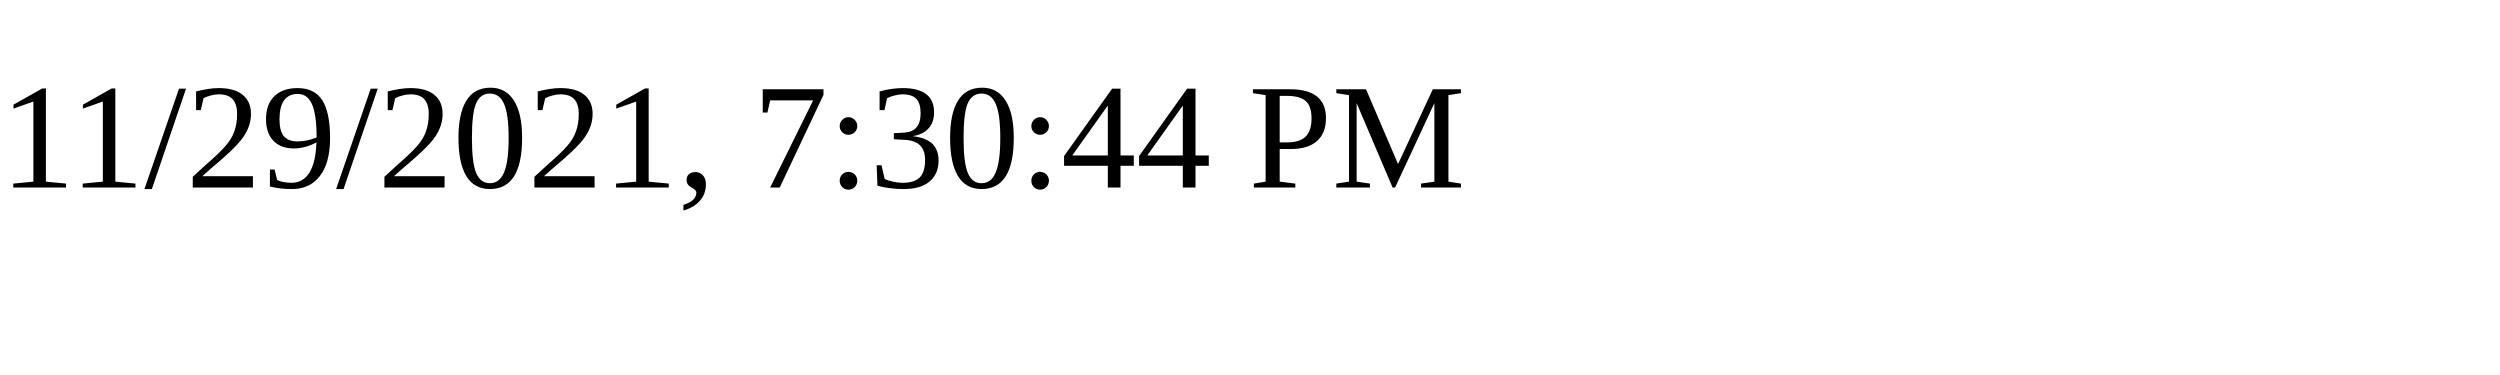
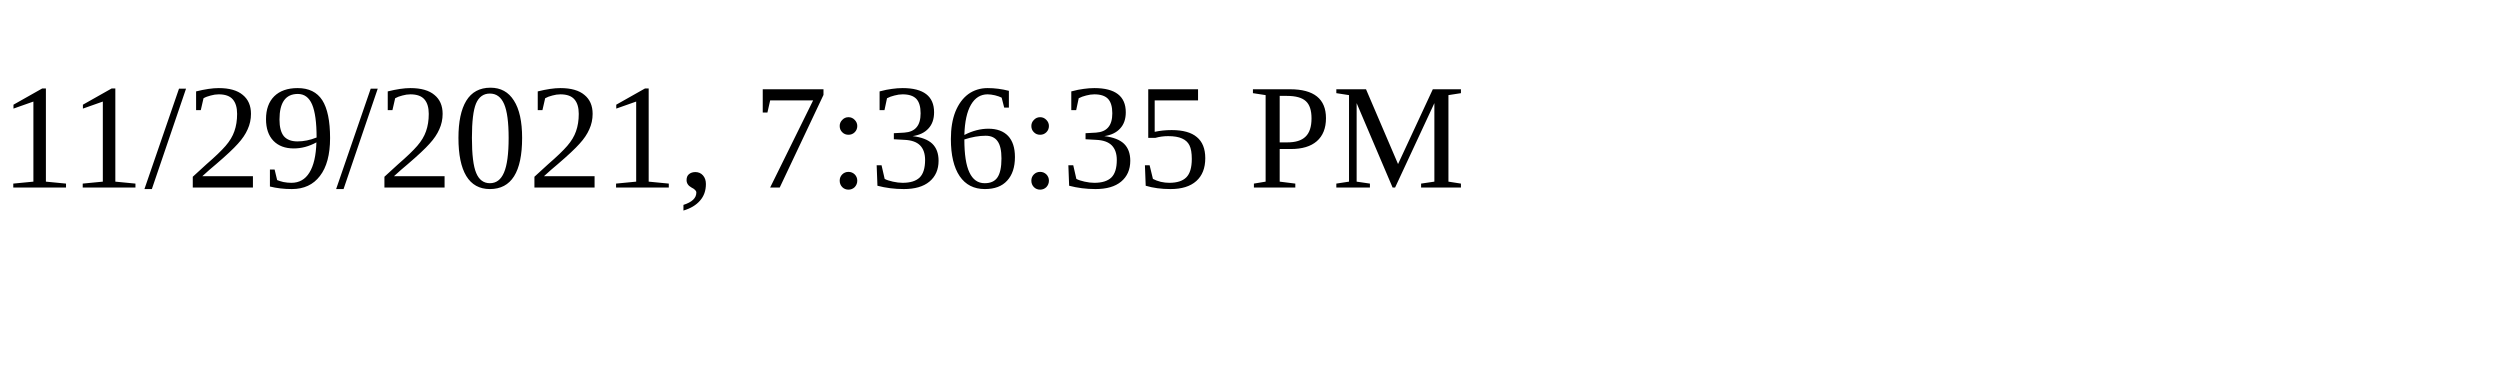
<svg xmlns="http://www.w3.org/2000/svg" height="30" width="200">
-   <text x="0" y="15">11/29/2021, 7:30:44 PM</text>
+   <text x="0" y="15">11/29/2021, 7:36:35 PM</text>
</svg>
